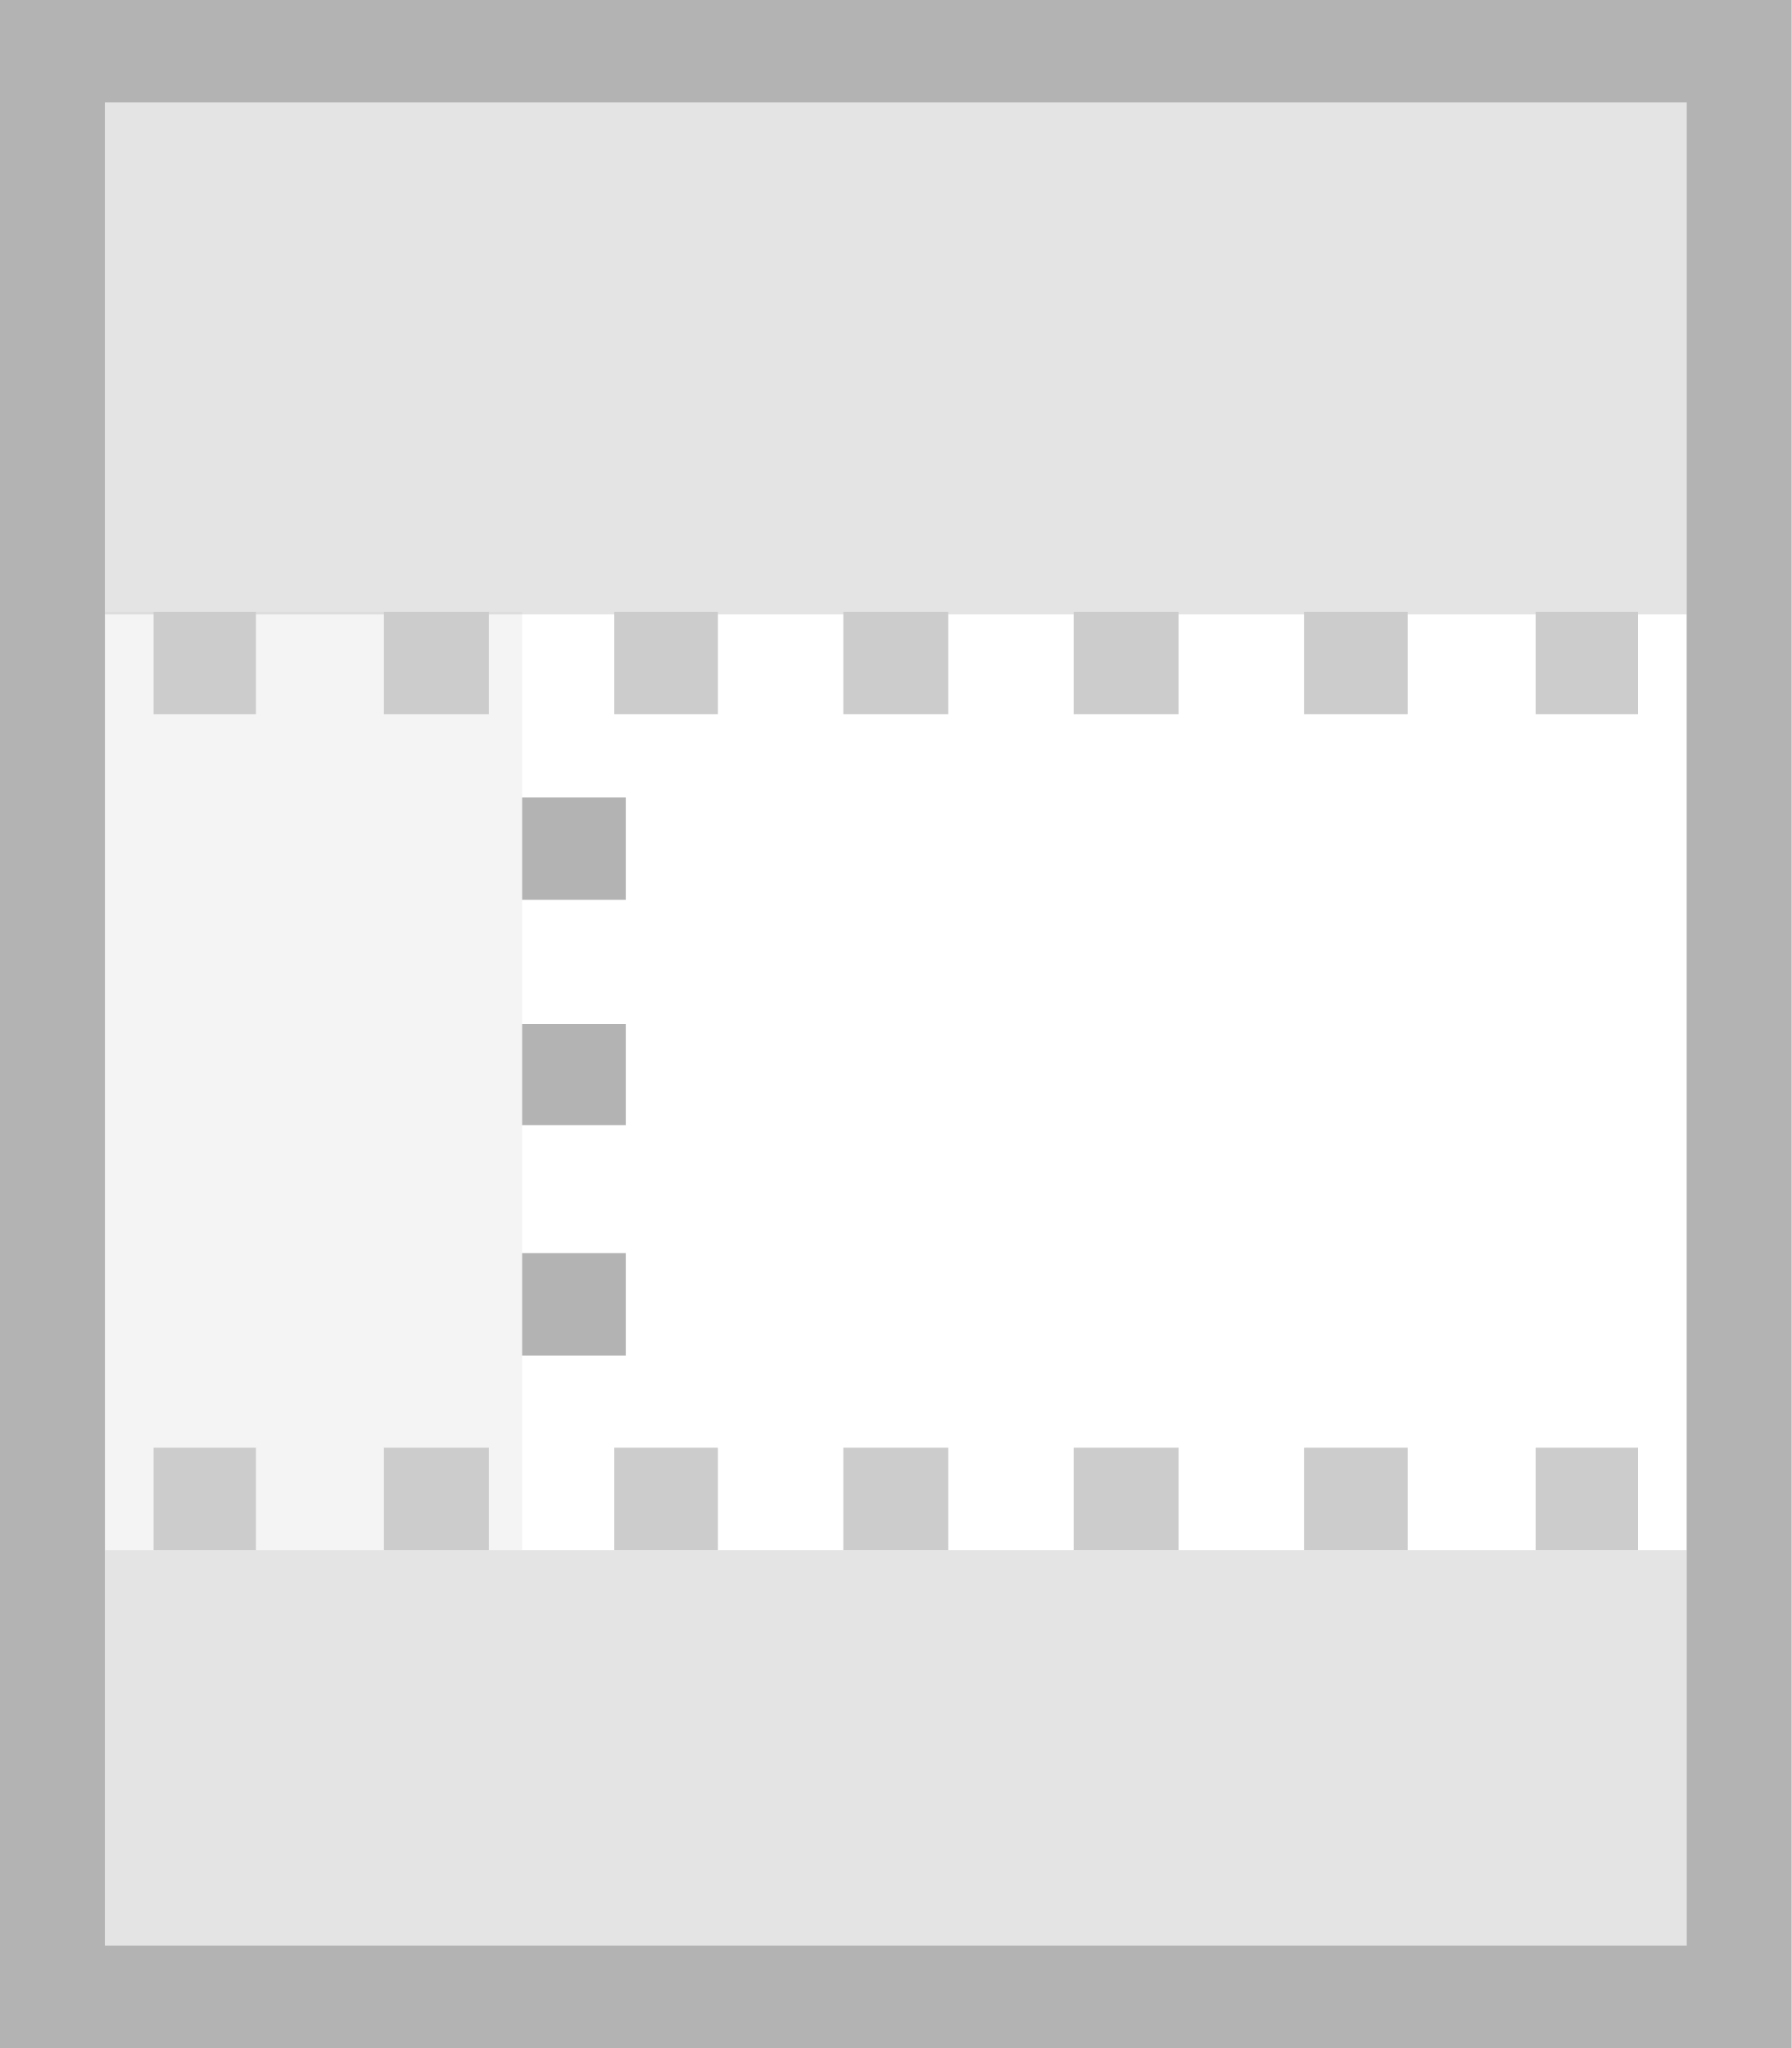
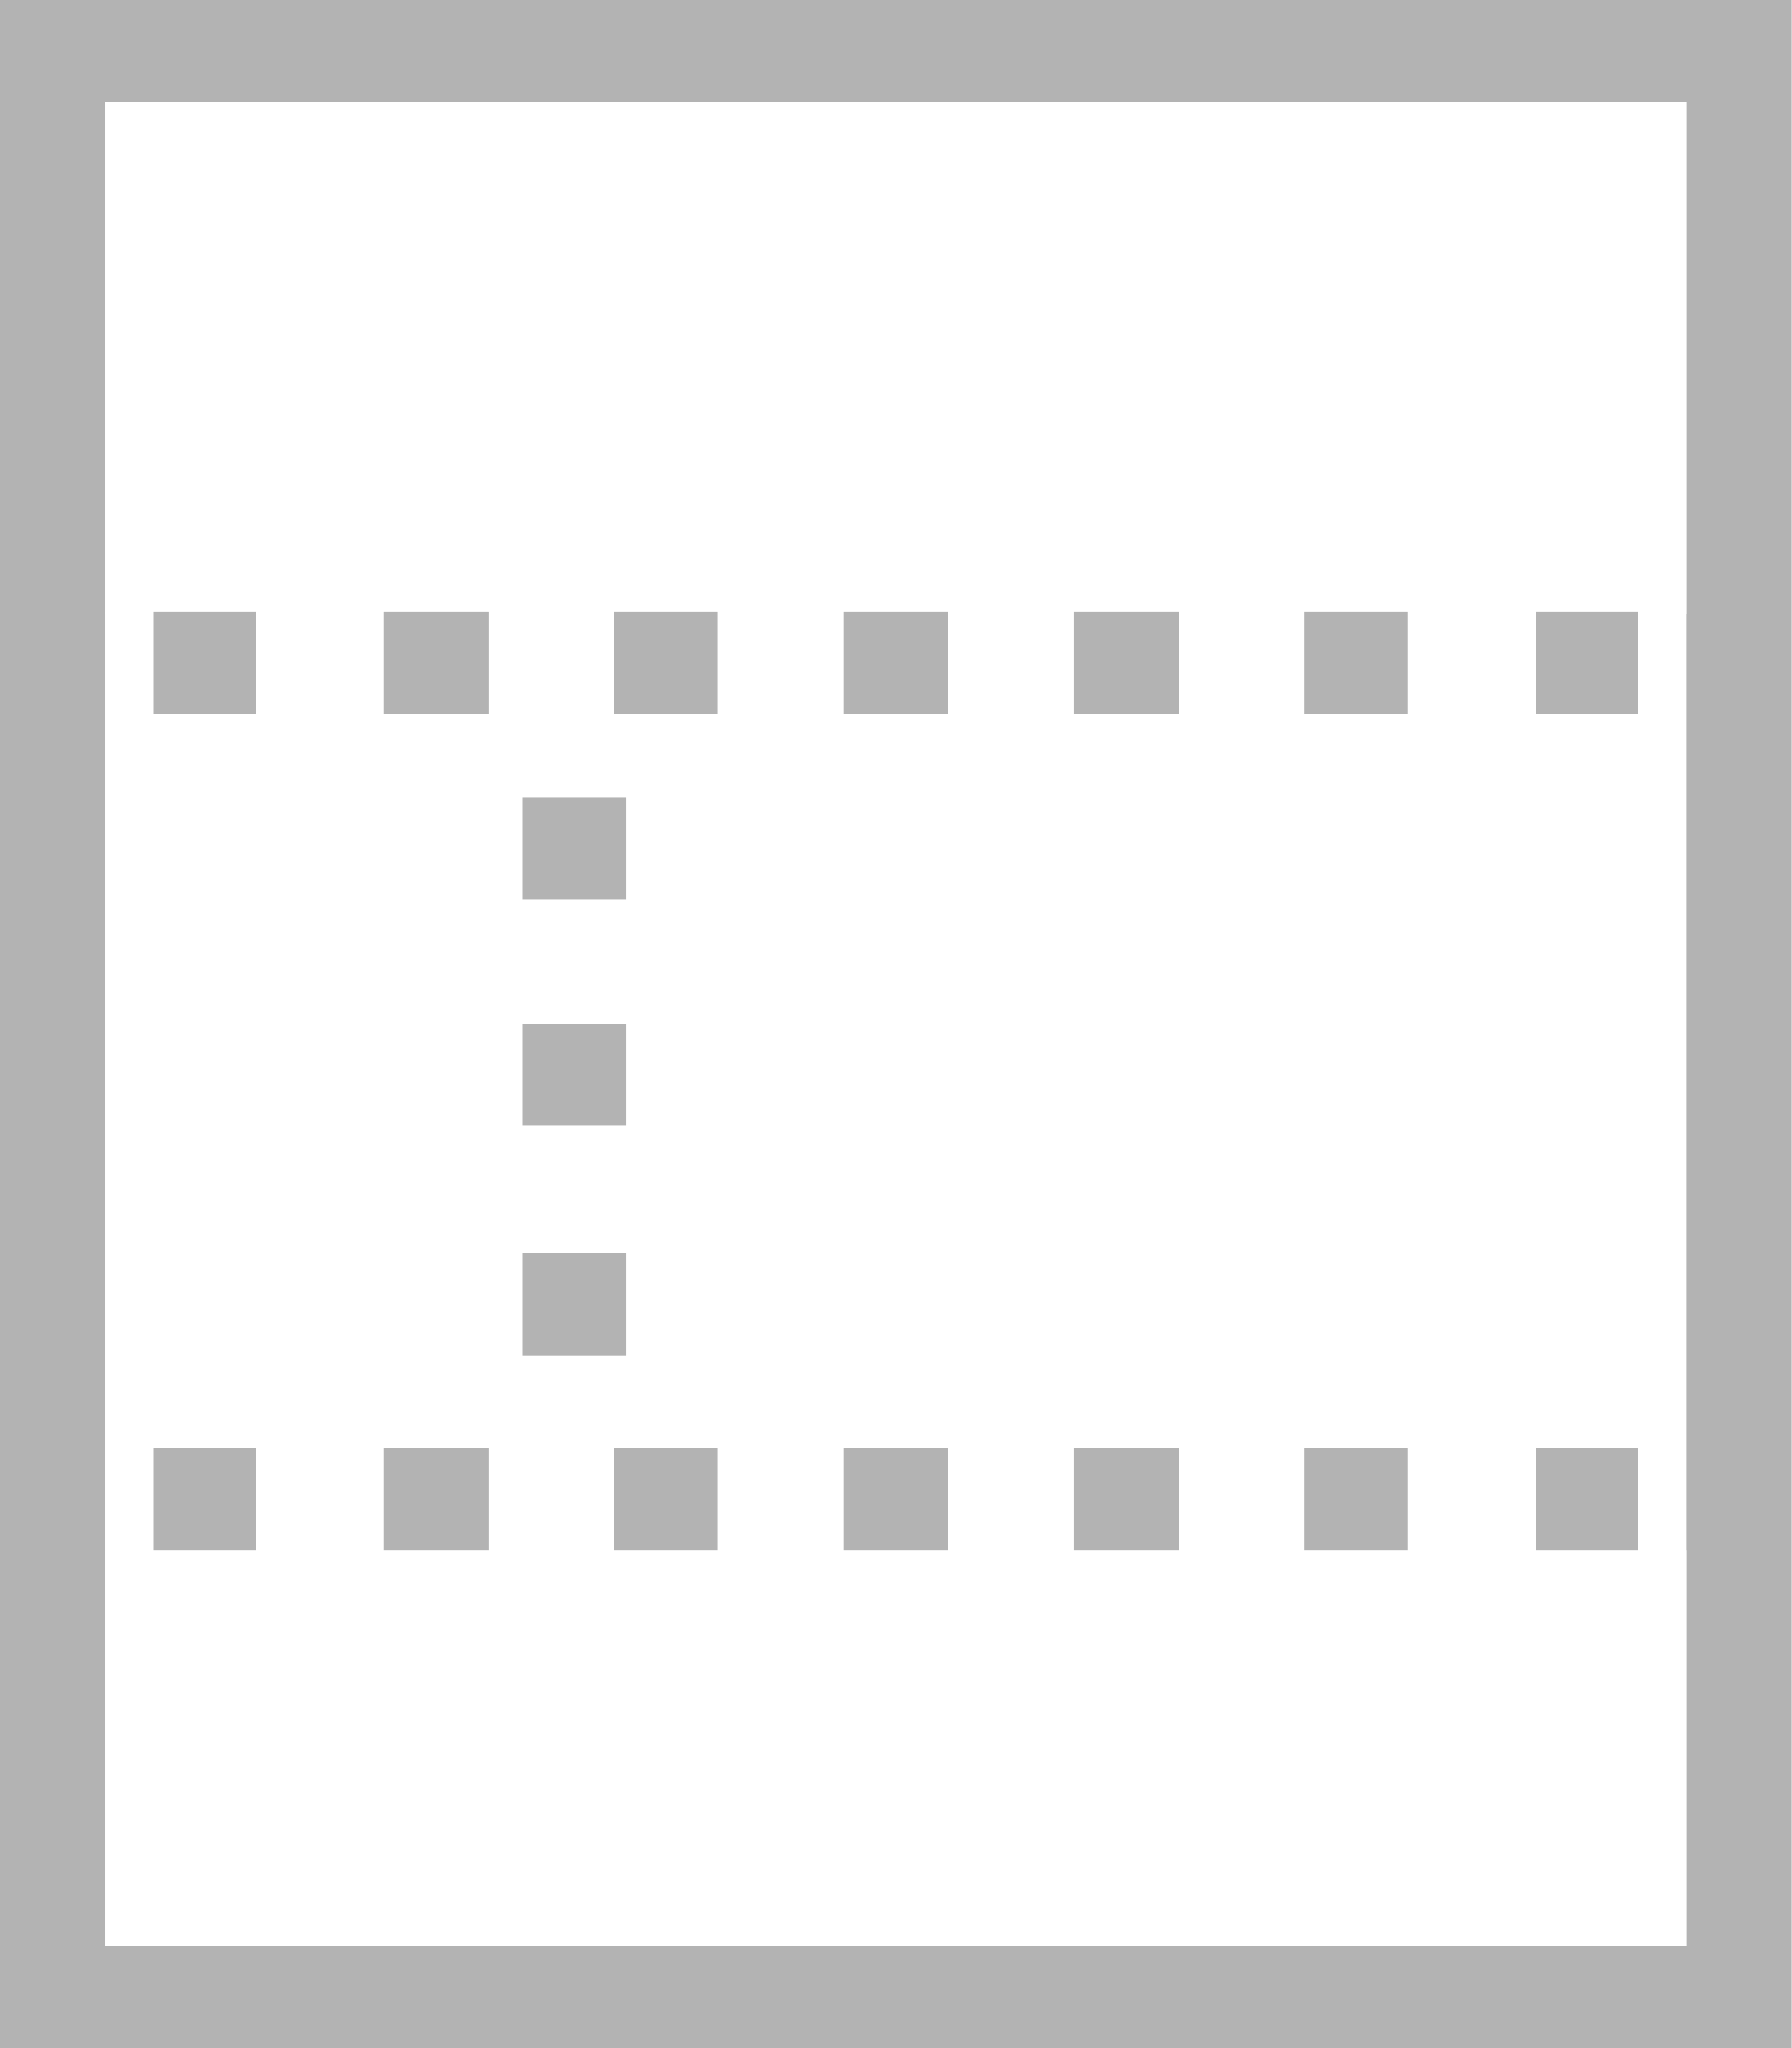
- <svg xmlns="http://www.w3.org/2000/svg" xmlns:xlink="http://www.w3.org/1999/xlink" width="14" height="16">
-   <defs>
-     <linearGradient id="a" x1="-24730.87" y1="-30075.23" x2="-25199.62" y2="-30543.98" gradientTransform="matrix(-.03 0 0 -.03 -791.89 -961.91)">
-       <stop offset="0" stop-color="#ccc" />
-       <stop offset="1" stop-color="#b3b3b3" />
-     </linearGradient>
-     <linearGradient id="b" x1="23642.23" y1="-30240.9" x2="23807.7" y2="-30406.37" gradientTransform="matrix(.03 0 0 -.03 -756.75 -961.91)" xlink:href="#a" />
-     <linearGradient id="c" x1="-24837.52" y1="-30019.12" x2="-25093.01" y2="-30274.6" xlink:href="#a" />
-     <linearGradient id="d" x1="47732.11" y1="6566" x2="47925.83" y2="6372.28" gradientTransform="matrix(0 .03 .03 0 -785.67 -939.69)" xlink:href="#a" />
-     <linearGradient id="e" x1="-24844.54" y1="-30365.66" x2="-25085.99" y2="-30607.12" xlink:href="#a" />
-     <linearGradient id="f" x1="47936.13" y1="6566.01" x2="48129.82" y2="6372.32" gradientTransform="matrix(0 .03 .03 0 -785.67 -939.69)" xlink:href="#a" />
-     <linearGradient id="g" x1="23748.53" y1="-30282.98" x2="23828.78" y2="-30363.23" gradientTransform="matrix(.03 0 0 -.03 -756.75 -961.91)" xlink:href="#a" />
-   </defs>
-   <path fill="url(#a)" d="M0 0h14v16H0z" />
-   <path fill="#fff" d="M.82.8h12.36v14.4H.82V.8" />
-   <path d="M.82 4.78h3.26v7.33H.82z" style="isolation:isolate" opacity=".15" fill="url(#b)" />
-   <path d="M.82.8h12.36v4H.82z" style="isolation:isolate" opacity=".35" fill="url(#c)" />
-   <path d="M12.8 4.78v.8H12v-.8m-1 .8h-.81v-.8H11zm-1.79 0h-.82v-.8h.82zm-1.8 0h-.82v-.8h.82zm-1.8 0H4.8v-.8h.81zm-1.79 0H3v-.8h.82zM2 5.58h-.8v-.8H2v.8z" fill="url(#d)" />
-   <path d="M.82 12.11h12.36v3.09H.82z" style="isolation:isolate" opacity=".35" fill="url(#e)" />
-   <path d="M12.8 11.31v.8H12v-.8m-1 .8h-.81v-.8H11v.8zm-1.79 0h-.82v-.8h.82v.8zm-1.8 0h-.82v-.8h.82v.8zm-1.8 0H4.8v-.8h.81v.8zm-1.79 0H3v-.8h.82v.8zm-1.8 0H1.2v-.8H2v.8z" fill="url(#f)" />
-   <path d="M4.08 9.79h.81v.8h-.81zm0-1h.81V8h-.81zm0-1.76h.81v-.8h-.81z" fill="url(#g)" />
+ <svg xmlns="http://www.w3.org/2000/svg" width="14" height="16">
+   <path d="M0 0h14v16H0z" fill="#b3b3b3" />
+   <path d="M.82.8h12.36v14.4H.82V.8" fill="#fff" />
+   <path d="M.82 4.78h3.26v7.33H.82z" fill="#fff" />
+   <path d="M.82.8h12.36v4H.82z" fill="#fff" />
+   <path d="M12.8 4.78v.8H12v-.8m-1 .8h-.81v-.8H11zm-1.79 0h-.82v-.8h.82zm-1.8 0h-.82v-.8h.82zm-1.8 0H4.8v-.8h.81zm-1.79 0H3v-.8h.82zM2 5.58h-.8v-.8H2v.8z" fill="#b3b3b3" />
+   <path d="M.82 12.11h12.36v3.09H.82z" fill="#fff" />
+   <path d="M12.8 11.31v.8H12v-.8m-1 .8h-.81v-.8H11v.8zm-1.79 0h-.82v-.8h.82v.8zm-1.8 0h-.82v-.8h.82v.8zm-1.8 0H4.8v-.8h.81v.8zm-1.79 0H3v-.8h.82v.8zm-1.8 0H1.2v-.8H2v.8zm2.06-2.32h.81v.8h-.81zm0-1h.81V8h-.81zm0-1.76h.81v-.8h-.81z" fill="#b3b3b3" />
</svg>
